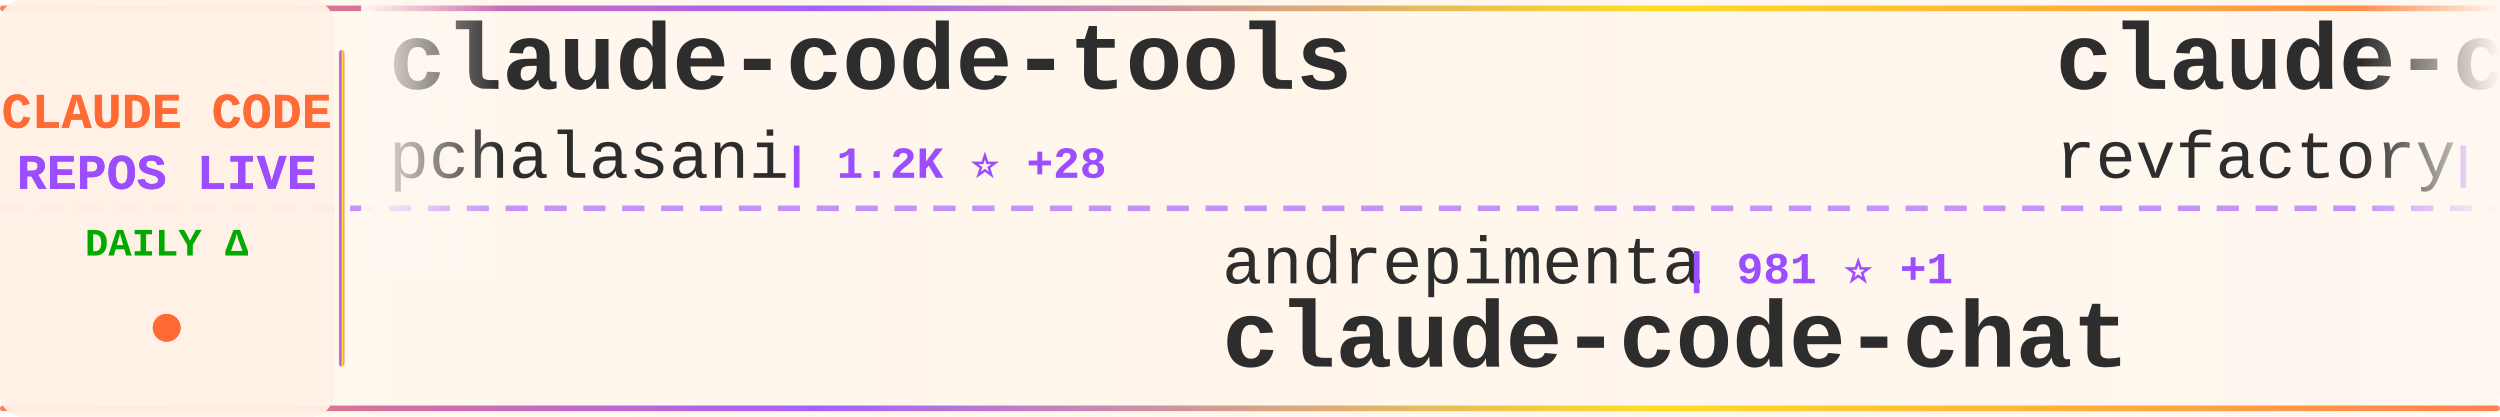
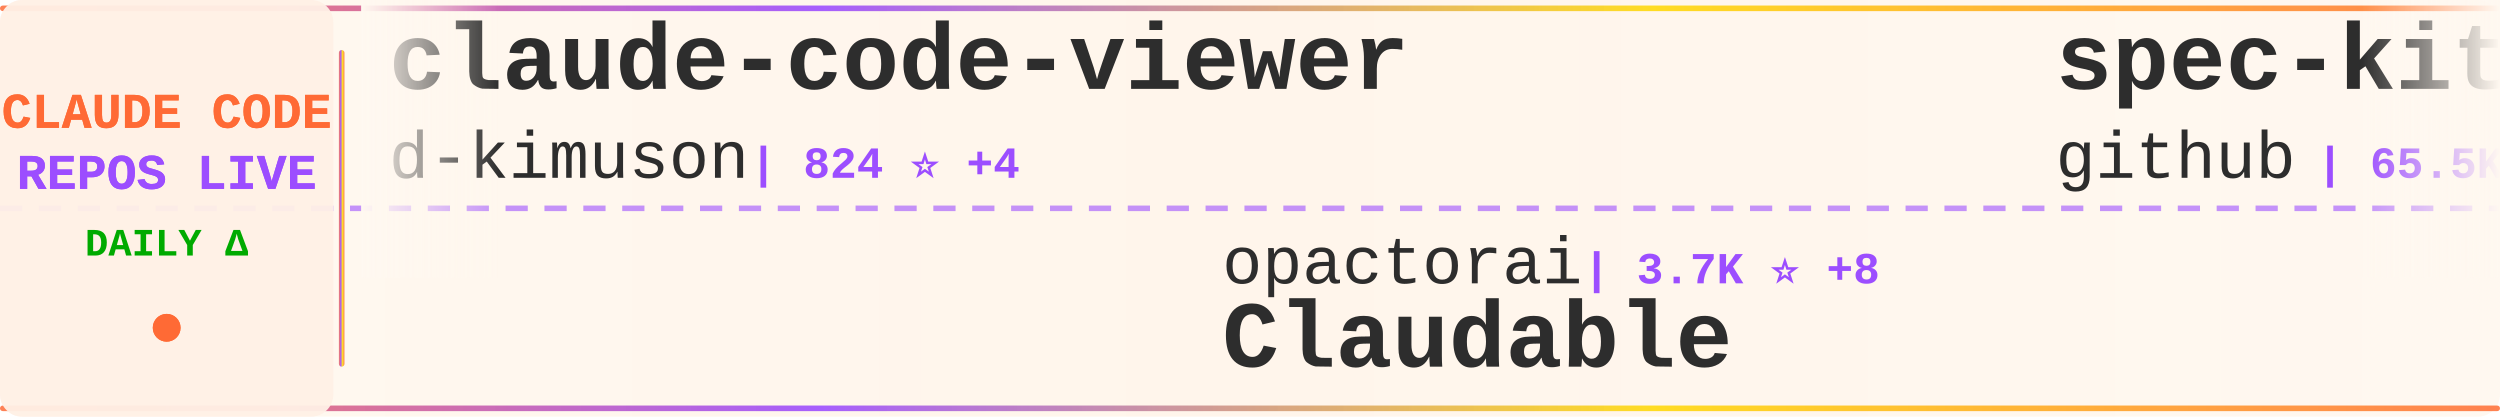
<svg xmlns="http://www.w3.org/2000/svg" width="900" height="150">
  <defs>
    <linearGradient id="tickerBg" x1="0%" y1="0%" x2="100%" y2="0%">
      <stop offset="0%" style="stop-color:#fff8f0;stop-opacity:0.98" />
      <stop offset="50%" style="stop-color:#fff5eb;stop-opacity:1" />
      <stop offset="100%" style="stop-color:#fff8f0;stop-opacity:0.98" />
    </linearGradient>
    <linearGradient id="borderGrad" x1="0%" y1="0%" x2="100%" y2="0%">
      <stop offset="0%" style="stop-color:#FF6B35;stop-opacity:0.85">
        <animate attributeName="stop-opacity" values="0.85;1;0.85" dur="2s" repeatCount="indefinite" />
      </stop>
      <stop offset="33%" style="stop-color:#9C4EFF;stop-opacity:0.9">
        <animate attributeName="stop-opacity" values="0.9;1;0.9" dur="2.2s" repeatCount="indefinite" />
      </stop>
      <stop offset="66%" style="stop-color:#FFD700;stop-opacity:0.85">
        <animate attributeName="stop-opacity" values="0.85;1;0.85" dur="1.8s" repeatCount="indefinite" />
      </stop>
      <stop offset="100%" style="stop-color:#FF6B35;stop-opacity:0.85">
        <animate attributeName="stop-opacity" values="0.85;1;0.85" dur="2s" repeatCount="indefinite" />
      </stop>
    </linearGradient>
    <filter id="textGlow">
      <feGaussianBlur stdDeviation="0.15" result="coloredBlur" />
      <feMerge>
        <feMergeNode in="coloredBlur" />
        <feMergeNode in="SourceGraphic" />
      </feMerge>
    </filter>
    <filter id="metricGlow">
      <feGaussianBlur stdDeviation="0.2" result="coloredBlur" />
      <feMerge>
        <feMergeNode in="coloredBlur" />
        <feMergeNode in="SourceGraphic" />
      </feMerge>
    </filter>
    <linearGradient id="leftFade" x1="0%" y1="0%" x2="100%" y2="0%">
      <stop offset="0%" style="stop-color:#fff8f0;stop-opacity:1" />
      <stop offset="100%" style="stop-color:#fff8f0;stop-opacity:0" />
    </linearGradient>
    <linearGradient id="rightFade" x1="0%" y1="0%" x2="100%" y2="0%">
      <stop offset="0%" style="stop-color:#fff8f0;stop-opacity:0" />
      <stop offset="100%" style="stop-color:#fff8f0;stop-opacity:1" />
    </linearGradient>
  </defs>
  <rect width="900" height="150" fill="url(#tickerBg)" rx="8" />
  <rect x="0" y="2" width="900" height="2" fill="url(#borderGrad)" rx="1" />
  <rect x="0" y="146" width="900" height="2" fill="url(#borderGrad)" rx="1" />
  <line x1="0" y1="75" x2="900" y2="75" stroke="#9C4EFF" stroke-width="2" stroke-dasharray="8 6" opacity="0.6" />
  <rect x="0" y="0" width="120" height="150" fill="#fff0e6" opacity="0.95" rx="8" />
  <text x="60" y="46" font-family="'Courier New', monospace" font-size="18" font-weight="bold" fill="#FF6B35" text-anchor="middle" filter="url(#textGlow)">
    CLAUDE CODE
  </text>
  <text x="60" y="68" font-family="'Courier New', monospace" font-size="18" font-weight="bold" fill="#9C4EFF" text-anchor="middle" filter="url(#textGlow)">
    REPOS LIVE
  </text>
  <text x="60" y="92" font-family="'Courier New', monospace" font-size="14" font-weight="bold" fill="#00aa00" text-anchor="middle">
    DAILY Δ
  </text>
  <circle cx="60" cy="118" r="5" fill="#FF6B35" filter="url(#metricGlow)">
    <animate attributeName="r" values="4;6;4" dur="1.5s" repeatCount="indefinite" />
    <animate attributeName="opacity" values="0.6;1;0.6" dur="1.5s" repeatCount="indefinite" />
  </circle>
  <rect x="122" y="18" width="2" height="114" fill="url(#borderGrad)" rx="1" />
  <clipPath id="tickerClip">
    <rect x="130" y="0" width="770" height="150" />
  </clipPath>
  <g clip-path="url(#tickerClip)">
    <g id="tickerItems">
      <animateTransform attributeName="transform" attributeType="XML" type="translate" from="0 0" to="-3000 0" dur="54s" repeatCount="indefinite" />
      <g transform="translate(0, 0)">
-         <text x="140" y="32" font-family="'Courier New', monospace" font-size="34" font-weight="bold" fill="#2d2d2d">claude-code-tools</text>
-         <text x="140" y="64" font-family="'Courier New', monospace" font-size="24" font-weight="normal" fill="#2d2d2d" opacity="1.0">pchalasani</text>
-         <text x="282" y="64" font-family="'Courier New', monospace" font-size="16" font-weight="bold" fill="#9C4EFF"> | 1.2K ⭐ +28</text>
+         <text x="140" y="32" font-family="'Courier New', monospace" font-size="34" font-weight="bold" fill="#2d2d2d">claude-code-viewer</text>
+         <text x="140" y="64" font-family="'Courier New', monospace" font-size="24" font-weight="normal" fill="#2d2d2d" opacity="1.0">d-kimuson</text>
+         <text x="270" y="64" font-family="'Courier New', monospace" font-size="16" font-weight="bold" fill="#9C4EFF"> | 824 ⭐ +4</text>
      </g>
      <g transform="translate(300, 0)">
-         <text x="140" y="102" font-family="'Courier New', monospace" font-size="24" font-weight="normal" fill="#2d2d2d" opacity="1.0">andrepimenta</text>
-         <text x="306" y="102" font-family="'Courier New', monospace" font-size="16" font-weight="bold" fill="#9C4EFF"> | 981 ⭐ +1</text>
-         <text x="140" y="132" font-family="'Courier New', monospace" font-size="34" font-weight="bold" fill="#2d2d2d">claude-code-chat</text>
+         <text x="140" y="102" font-family="'Courier New', monospace" font-size="24" font-weight="normal" fill="#2d2d2d" opacity="1.0">opactorai</text>
+         <text x="270" y="102" font-family="'Courier New', monospace" font-size="16" font-weight="bold" fill="#9C4EFF"> | 3.7K ⭐ +8</text>
+         <text x="140" y="132" font-family="'Courier New', monospace" font-size="34" font-weight="bold" fill="#2d2d2d">Claudable</text>
      </g>
      <g transform="translate(600, 0)">
-         <text x="140" y="32" font-family="'Courier New', monospace" font-size="34" font-weight="bold" fill="#2d2d2d">claude-code-mastering</text>
-         <text x="140" y="64" font-family="'Courier New', monospace" font-size="24" font-weight="normal" fill="#2d2d2d" opacity="1.0">revfactory</text>
-         <text x="282" y="64" font-family="'Courier New', monospace" font-size="16" font-weight="bold" fill="#9C4EFF"> | 746 ⭐ +1</text>
+         <text x="140" y="32" font-family="'Courier New', monospace" font-size="34" font-weight="bold" fill="#2d2d2d">spec-kit</text>
+         <text x="140" y="64" font-family="'Courier New', monospace" font-size="24" font-weight="normal" fill="#2d2d2d" opacity="1.0">github</text>
+         <text x="234" y="64" font-family="'Courier New', monospace" font-size="16" font-weight="bold" fill="#9C4EFF"> | 65.5K ⭐ +317</text>
      </g>
      <g transform="translate(900, 0)">
-         <text x="140" y="102" font-family="'Courier New', monospace" font-size="24" font-weight="normal" fill="#2d2d2d" opacity="1.0">Maciek-roboblog</text>
-         <text x="342" y="102" font-family="'Courier New', monospace" font-size="16" font-weight="bold" fill="#9C4EFF"> | 6.3K ⭐ +15</text>
-         <text x="140" y="132" font-family="'Courier New', monospace" font-size="34" font-weight="bold" fill="#2d2d2d">Claude-Code-Usage-Monito...</text>
+         <text x="140" y="102" font-family="'Courier New', monospace" font-size="24" font-weight="normal" fill="#2d2d2d" opacity="1.0">frankbria</text>
+         <text x="270" y="102" font-family="'Courier New', monospace" font-size="16" font-weight="bold" fill="#9C4EFF"> | 5.8K ⭐ +83</text>
+         <text x="140" y="132" font-family="'Courier New', monospace" font-size="34" font-weight="bold" fill="#2d2d2d">ralph-claude-code</text>
      </g>
      <g transform="translate(1200, 0)">
-         <text x="140" y="32" font-family="'Courier New', monospace" font-size="34" font-weight="bold" fill="#2d2d2d">claude-code-action</text>
-         <text x="140" y="64" font-family="'Courier New', monospace" font-size="24" font-weight="normal" fill="#2d2d2d" opacity="1.0">anthropics</text>
-         <text x="282" y="64" font-family="'Courier New', monospace" font-size="16" font-weight="bold" fill="#9C4EFF"> | 5.3K ⭐ +21</text>
+         <text x="140" y="32" font-family="'Courier New', monospace" font-size="34" font-weight="bold" fill="#2d2d2d">claude-code-ide.el</text>
+         <text x="140" y="64" font-family="'Courier New', monospace" font-size="24" font-weight="normal" fill="#2d2d2d" opacity="1.0">manzaltu</text>
+         <text x="258" y="64" font-family="'Courier New', monospace" font-size="16" font-weight="bold" fill="#9C4EFF"> | 1.3K ⭐ +2</text>
      </g>
      <g transform="translate(1500, 0)">
-         <text x="140" y="102" font-family="'Courier New', monospace" font-size="24" font-weight="normal" fill="#2d2d2d" opacity="1.0">browser-use</text>
-         <text x="294" y="102" font-family="'Courier New', monospace" font-size="16" font-weight="bold" fill="#9C4EFF"> | 77.2K ⭐ +117</text>
-         <text x="140" y="132" font-family="'Courier New', monospace" font-size="34" font-weight="bold" fill="#2d2d2d">browser-use</text>
+         <text x="140" y="102" font-family="'Courier New', monospace" font-size="24" font-weight="normal" fill="#2d2d2d" opacity="1.0">OneRedOak</text>
+         <text x="270" y="102" font-family="'Courier New', monospace" font-size="16" font-weight="bold" fill="#9C4EFF"> | 3.5K ⭐ +5</text>
+         <text x="140" y="132" font-family="'Courier New', monospace" font-size="34" font-weight="bold" fill="#2d2d2d">claude-code-workflows</text>
      </g>
      <g transform="translate(1800, 0)">
-         <text x="140" y="32" font-family="'Courier New', monospace" font-size="34" font-weight="bold" fill="#2d2d2d">openskills</text>
-         <text x="140" y="64" font-family="'Courier New', monospace" font-size="24" font-weight="normal" fill="#2d2d2d" opacity="1.0">numman-ali</text>
-         <text x="282" y="64" font-family="'Courier New', monospace" font-size="16" font-weight="bold" fill="#9C4EFF"> | 7.2K ⭐ +99</text>
+         <text x="140" y="32" font-family="'Courier New', monospace" font-size="34" font-weight="bold" fill="#2d2d2d">claude-code-webui</text>
+         <text x="140" y="64" font-family="'Courier New', monospace" font-size="24" font-weight="normal" fill="#2d2d2d" opacity="1.0">sugyan</text>
+         <text x="234" y="64" font-family="'Courier New', monospace" font-size="16" font-weight="bold" fill="#9C4EFF"> | 870 ⭐ +2</text>
      </g>
      <g transform="translate(2100, 0)">
-         <text x="140" y="102" font-family="'Courier New', monospace" font-size="24" font-weight="normal" fill="#2d2d2d" opacity="1.0">Matt-Dionis</text>
-         <text x="294" y="102" font-family="'Courier New', monospace" font-size="16" font-weight="bold" fill="#9C4EFF"> | 611 ⭐ +2</text>
-         <text x="140" y="132" font-family="'Courier New', monospace" font-size="34" font-weight="bold" fill="#2d2d2d">claude-code-configs</text>
+         <text x="140" y="102" font-family="'Courier New', monospace" font-size="24" font-weight="normal" fill="#2d2d2d" opacity="1.0">anthropics</text>
+         <text x="282" y="102" font-family="'Courier New', monospace" font-size="16" font-weight="bold" fill="#9C4EFF"> | 563 ⭐ +2</text>
+         <text x="140" y="132" font-family="'Courier New', monospace" font-size="34" font-weight="bold" fill="#2d2d2d">claude-code-base-action</text>
      </g>
      <g transform="translate(2400, 0)">
-         <text x="140" y="32" font-family="'Courier New', monospace" font-size="34" font-weight="bold" fill="#2d2d2d">opencode</text>
-         <text x="140" y="64" font-family="'Courier New', monospace" font-size="24" font-weight="normal" fill="#2d2d2d" opacity="1.0">anomalyco</text>
-         <text x="270" y="64" font-family="'Courier New', monospace" font-size="16" font-weight="bold" fill="#9C4EFF"> | 89.2K ⭐ +1.4K</text>
+         <text x="140" y="32" font-family="'Courier New', monospace" font-size="34" font-weight="bold" fill="#2d2d2d">Claude-Code-Workflow</text>
+         <text x="140" y="64" font-family="'Courier New', monospace" font-size="24" font-weight="normal" fill="#2d2d2d" opacity="1.0">catlog22</text>
+         <text x="258" y="64" font-family="'Courier New', monospace" font-size="16" font-weight="bold" fill="#9C4EFF"> | 1.2K ⭐ +12</text>
      </g>
      <g transform="translate(2700, 0)">
-         <text x="140" y="102" font-family="'Courier New', monospace" font-size="24" font-weight="normal" fill="#2d2d2d" opacity="1.0">JessyTsui</text>
-         <text x="270" y="102" font-family="'Courier New', monospace" font-size="16" font-weight="bold" fill="#9C4EFF"> | 977 ⭐ +2</text>
-         <text x="140" y="132" font-family="'Courier New', monospace" font-size="34" font-weight="bold" fill="#2d2d2d">Claude-Code-Remote</text>
+         <text x="140" y="102" font-family="'Courier New', monospace" font-size="24" font-weight="normal" fill="#2d2d2d" opacity="1.0">revfactory</text>
+         <text x="282" y="102" font-family="'Courier New', monospace" font-size="16" font-weight="bold" fill="#9C4EFF"> | 746 ⭐</text>
+         <text x="140" y="132" font-family="'Courier New', monospace" font-size="34" font-weight="bold" fill="#2d2d2d">claude-code-mastering</text>
      </g>
      <g transform="translate(3000, 0)">
-         <text x="140" y="32" font-family="'Courier New', monospace" font-size="34" font-weight="bold" fill="#2d2d2d">claude-code-tools</text>
-         <text x="140" y="64" font-family="'Courier New', monospace" font-size="24" font-weight="normal" fill="#2d2d2d" opacity="1.0">pchalasani</text>
-         <text x="282" y="64" font-family="'Courier New', monospace" font-size="16" font-weight="bold" fill="#9C4EFF"> | 1.2K ⭐ +28</text>
+         <text x="140" y="32" font-family="'Courier New', monospace" font-size="34" font-weight="bold" fill="#2d2d2d">claude-code-viewer</text>
+         <text x="140" y="64" font-family="'Courier New', monospace" font-size="24" font-weight="normal" fill="#2d2d2d" opacity="1.0">d-kimuson</text>
+         <text x="270" y="64" font-family="'Courier New', monospace" font-size="16" font-weight="bold" fill="#9C4EFF"> | 824 ⭐ +4</text>
      </g>
      <g transform="translate(3300, 0)">
-         <text x="140" y="102" font-family="'Courier New', monospace" font-size="24" font-weight="normal" fill="#2d2d2d" opacity="1.0">andrepimenta</text>
-         <text x="306" y="102" font-family="'Courier New', monospace" font-size="16" font-weight="bold" fill="#9C4EFF"> | 981 ⭐ +1</text>
-         <text x="140" y="132" font-family="'Courier New', monospace" font-size="34" font-weight="bold" fill="#2d2d2d">claude-code-chat</text>
+         <text x="140" y="102" font-family="'Courier New', monospace" font-size="24" font-weight="normal" fill="#2d2d2d" opacity="1.0">opactorai</text>
+         <text x="270" y="102" font-family="'Courier New', monospace" font-size="16" font-weight="bold" fill="#9C4EFF"> | 3.7K ⭐ +8</text>
+         <text x="140" y="132" font-family="'Courier New', monospace" font-size="34" font-weight="bold" fill="#2d2d2d">Claudable</text>
      </g>
      <g transform="translate(3600, 0)">
-         <text x="140" y="32" font-family="'Courier New', monospace" font-size="34" font-weight="bold" fill="#2d2d2d">claude-code-mastering</text>
-         <text x="140" y="64" font-family="'Courier New', monospace" font-size="24" font-weight="normal" fill="#2d2d2d" opacity="1.0">revfactory</text>
-         <text x="282" y="64" font-family="'Courier New', monospace" font-size="16" font-weight="bold" fill="#9C4EFF"> | 746 ⭐ +1</text>
+         <text x="140" y="32" font-family="'Courier New', monospace" font-size="34" font-weight="bold" fill="#2d2d2d">spec-kit</text>
+         <text x="140" y="64" font-family="'Courier New', monospace" font-size="24" font-weight="normal" fill="#2d2d2d" opacity="1.0">github</text>
+         <text x="234" y="64" font-family="'Courier New', monospace" font-size="16" font-weight="bold" fill="#9C4EFF"> | 65.5K ⭐ +317</text>
      </g>
      <g transform="translate(3900, 0)">
-         <text x="140" y="102" font-family="'Courier New', monospace" font-size="24" font-weight="normal" fill="#2d2d2d" opacity="1.0">Maciek-roboblog</text>
-         <text x="342" y="102" font-family="'Courier New', monospace" font-size="16" font-weight="bold" fill="#9C4EFF"> | 6.3K ⭐ +15</text>
-         <text x="140" y="132" font-family="'Courier New', monospace" font-size="34" font-weight="bold" fill="#2d2d2d">Claude-Code-Usage-Monito...</text>
+         <text x="140" y="102" font-family="'Courier New', monospace" font-size="24" font-weight="normal" fill="#2d2d2d" opacity="1.0">frankbria</text>
+         <text x="270" y="102" font-family="'Courier New', monospace" font-size="16" font-weight="bold" fill="#9C4EFF"> | 5.8K ⭐ +83</text>
+         <text x="140" y="132" font-family="'Courier New', monospace" font-size="34" font-weight="bold" fill="#2d2d2d">ralph-claude-code</text>
      </g>
    </g>
  </g>
  <rect x="130" y="0" width="50" height="100" fill="url(#leftFade)" />
  <rect x="850" y="0" width="50" height="100" fill="url(#rightFade)" />
</svg>
